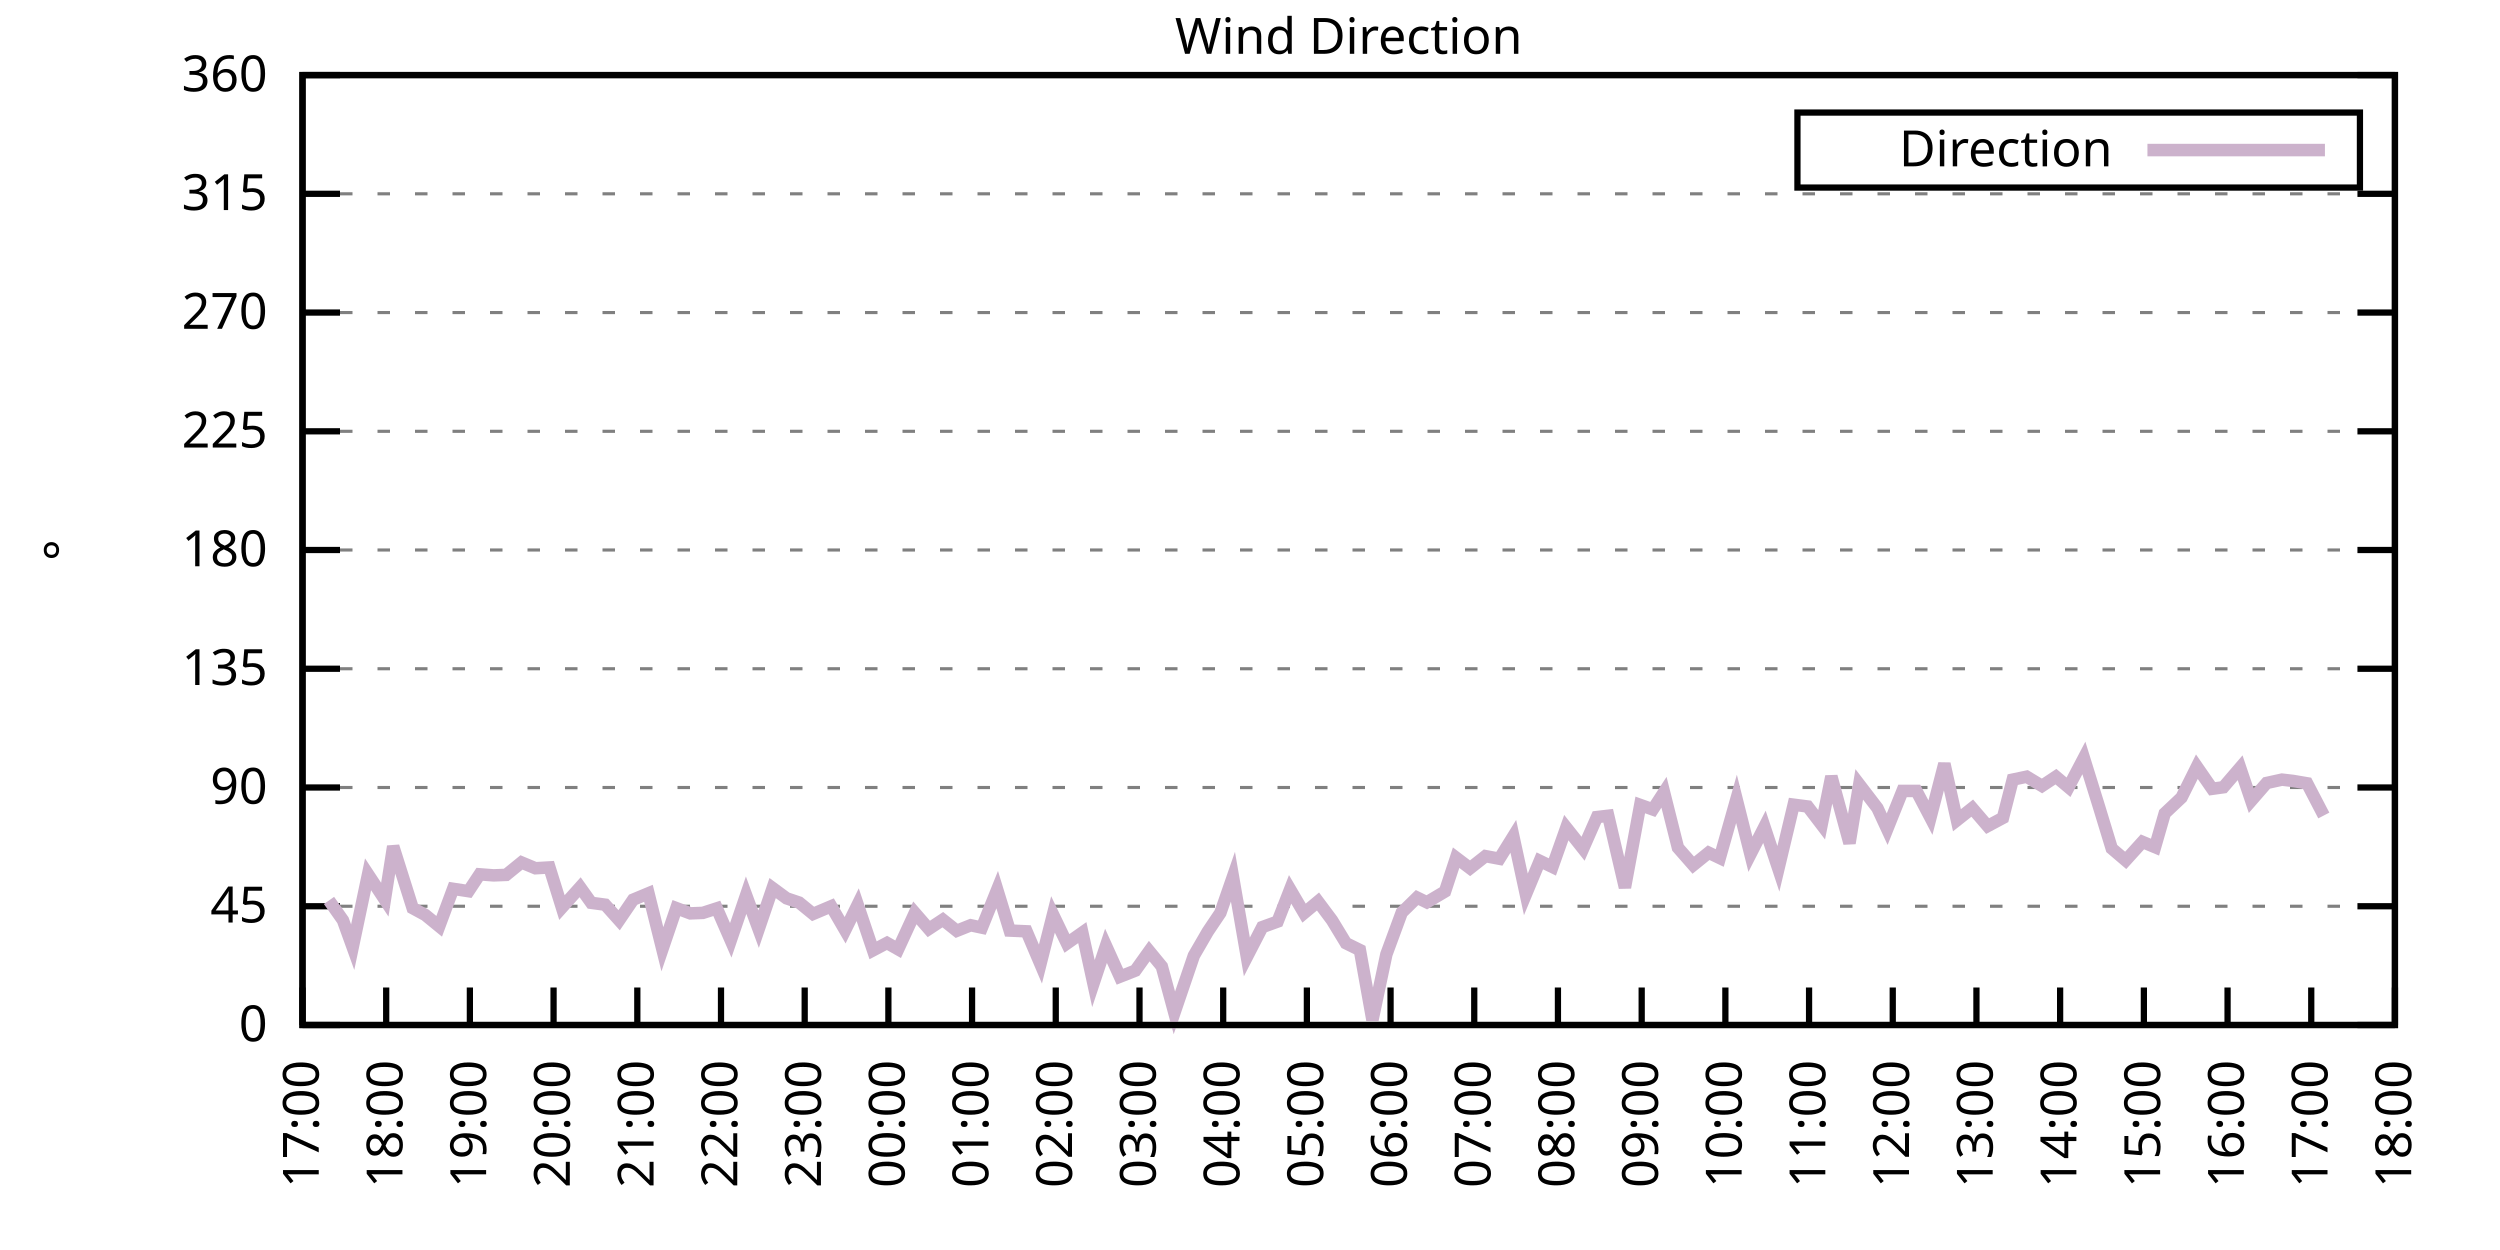
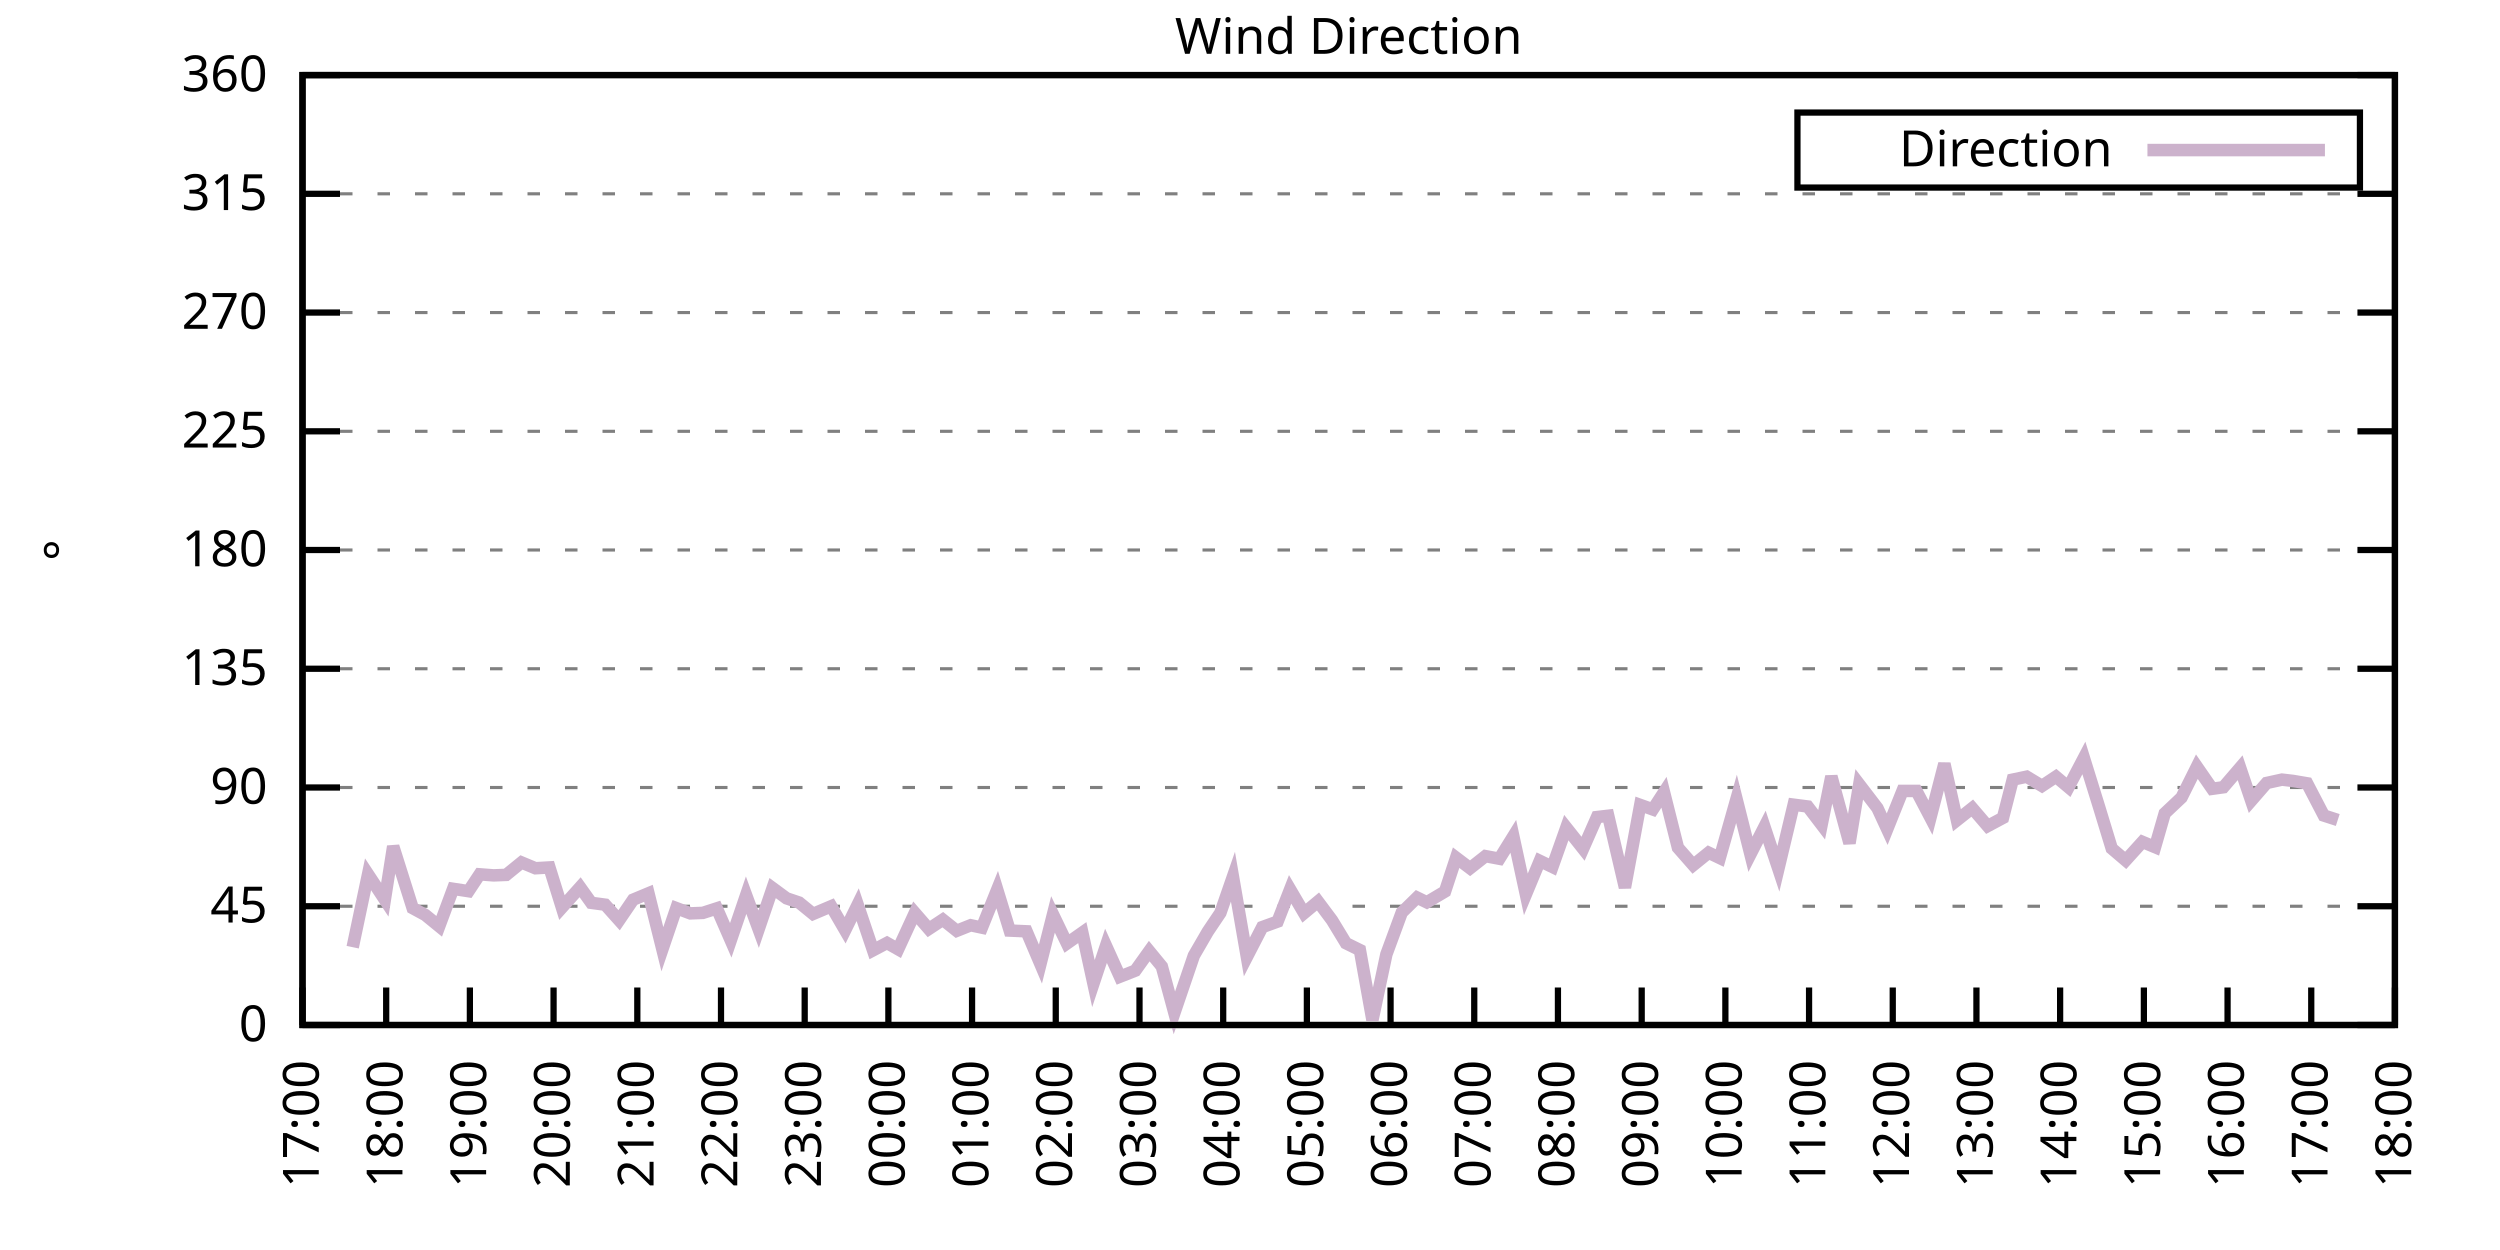
<svg xmlns="http://www.w3.org/2000/svg" xmlns:xlink="http://www.w3.org/1999/xlink" width="400" height="200" viewBox="0 0 400 200">
  <g id="gnuplot_canvas">
    <rect x="0" y="0" width="400" height="200" fill="none" />
    <defs>
      <circle id="gpDot" r="0.5" stroke-width="0.5" stroke="currentColor" />
      <path id="gpPt0" stroke-width="0.333" stroke="currentColor" d="M-1,0 h2 M0,-1 v2" />
      <path id="gpPt1" stroke-width="0.333" stroke="currentColor" d="M-1,-1 L1,1 M1,-1 L-1,1" />
      <path id="gpPt2" stroke-width="0.333" stroke="currentColor" d="M-1,0 L1,0 M0,-1 L0,1 M-1,-1 L1,1 M-1,1 L1,-1" />
      <rect id="gpPt3" stroke-width="0.333" stroke="currentColor" x="-1" y="-1" width="2" height="2" />
      <rect id="gpPt4" stroke-width="0.333" stroke="currentColor" fill="currentColor" x="-1" y="-1" width="2" height="2" />
      <circle id="gpPt5" stroke-width="0.333" stroke="currentColor" cx="0" cy="0" r="1" />
      <use xlink:href="#gpPt5" id="gpPt6" fill="currentColor" stroke="none" />
      <path id="gpPt7" stroke-width="0.333" stroke="currentColor" d="M0,-1.33 L-1.33,0.67 L1.33,0.67 z" />
      <use xlink:href="#gpPt7" id="gpPt8" fill="currentColor" stroke="none" />
      <use xlink:href="#gpPt7" id="gpPt9" stroke="currentColor" transform="rotate(180)" />
      <use xlink:href="#gpPt9" id="gpPt10" fill="currentColor" stroke="none" />
      <use xlink:href="#gpPt3" id="gpPt11" stroke="currentColor" transform="rotate(45)" />
      <use xlink:href="#gpPt11" id="gpPt12" fill="currentColor" stroke="none" />
      <path id="gpPt13" stroke-width="0.333" stroke="currentColor" d="M0,1.330 L1.265,0.411 L0.782,-1.067 L-0.782,-1.076 L-1.265,0.411 z" />
      <use xlink:href="#gpPt13" id="gpPt14" fill="currentColor" stroke="none" />
      <filter id="textbox" filterUnits="objectBoundingBox" x="0" y="0" height="1" width="1">
        <feFlood flood-color="white" flood-opacity="1" result="bgnd" />
        <feComposite in="SourceGraphic" in2="bgnd" operator="atop" />
      </filter>
      <filter id="greybox" filterUnits="objectBoundingBox" x="0" y="0" height="1" width="1">
        <feFlood flood-color="lightgrey" flood-opacity="1" result="grey" />
        <feComposite in="SourceGraphic" in2="grey" operator="atop" />
      </filter>
    </defs>
    <g fill="none" color="white" stroke="currentColor" stroke-width="1.00" stroke-linecap="butt" stroke-linejoin="miter">
</g>
    <g fill="none" color="black" stroke="currentColor" stroke-width="1.00" stroke-linecap="butt" stroke-linejoin="miter">
      <g stroke="none" shape-rendering="crispEdges">
        <polygon fill="rgb(255, 255, 255)" points="48.40,164.00 383.18,164.00 383.18,12.02 48.40,12.02 " />
      </g>
    </g>
    <g fill="none" color="black" stroke="currentColor" stroke-width="1.00" stroke-linecap="butt" stroke-linejoin="miter">
</g>
    <g fill="none" color="black" stroke="black" stroke-width="0.50" stroke-linecap="butt" stroke-linejoin="miter">
</g>
    <g fill="none" color="gray" stroke="currentColor" stroke-width="0.50" stroke-linecap="butt" stroke-linejoin="miter">
      <path stroke="gray" stroke-dasharray="2,4" class="gridline" d="M48.40,164.00 L383.19,164.00  " />
    </g>
    <g fill="none" color="gray" stroke="gray" stroke-width="1.00" stroke-linecap="butt" stroke-linejoin="miter">
</g>
    <g fill="none" color="black" stroke="currentColor" stroke-width="1.00" stroke-linecap="butt" stroke-linejoin="miter">
      <path stroke="black" d="M48.40,164.00 L54.40,164.00 M383.19,164.00 L377.19,164.00  " />
      <g transform="translate(42.80,166.60)" stroke="none" fill="black" font-family="Sans" font-size="8.00" text-anchor="end">
        <text>
          <tspan font-family="Sans"> 0</tspan>
        </text>
      </g>
    </g>
    <g fill="none" color="black" stroke="currentColor" stroke-width="1.00" stroke-linecap="butt" stroke-linejoin="miter">
</g>
    <g fill="none" color="black" stroke="black" stroke-width="0.50" stroke-linecap="butt" stroke-linejoin="miter">
</g>
    <g fill="none" color="gray" stroke="currentColor" stroke-width="0.50" stroke-linecap="butt" stroke-linejoin="miter">
      <path stroke="gray" stroke-dasharray="2,4" class="gridline" d="M48.40,145.00 L383.19,145.00  " />
    </g>
    <g fill="none" color="gray" stroke="gray" stroke-width="1.00" stroke-linecap="butt" stroke-linejoin="miter">
</g>
    <g fill="none" color="black" stroke="currentColor" stroke-width="1.00" stroke-linecap="butt" stroke-linejoin="miter">
      <path stroke="black" d="M48.40,145.00 L54.40,145.00 M383.19,145.00 L377.19,145.00  " />
      <g transform="translate(42.80,147.60)" stroke="none" fill="black" font-family="Sans" font-size="8.00" text-anchor="end">
        <text>
          <tspan font-family="Sans"> 45</tspan>
        </text>
      </g>
    </g>
    <g fill="none" color="black" stroke="currentColor" stroke-width="1.00" stroke-linecap="butt" stroke-linejoin="miter">
</g>
    <g fill="none" color="black" stroke="black" stroke-width="0.50" stroke-linecap="butt" stroke-linejoin="miter">
</g>
    <g fill="none" color="gray" stroke="currentColor" stroke-width="0.50" stroke-linecap="butt" stroke-linejoin="miter">
      <path stroke="gray" stroke-dasharray="2,4" class="gridline" d="M48.40,126.00 L383.19,126.00  " />
    </g>
    <g fill="none" color="gray" stroke="gray" stroke-width="1.00" stroke-linecap="butt" stroke-linejoin="miter">
</g>
    <g fill="none" color="black" stroke="currentColor" stroke-width="1.00" stroke-linecap="butt" stroke-linejoin="miter">
      <path stroke="black" d="M48.40,126.00 L54.40,126.00 M383.19,126.00 L377.19,126.00  " />
      <g transform="translate(42.80,128.60)" stroke="none" fill="black" font-family="Sans" font-size="8.00" text-anchor="end">
        <text>
          <tspan font-family="Sans"> 90</tspan>
        </text>
      </g>
    </g>
    <g fill="none" color="black" stroke="currentColor" stroke-width="1.00" stroke-linecap="butt" stroke-linejoin="miter">
</g>
    <g fill="none" color="black" stroke="black" stroke-width="0.50" stroke-linecap="butt" stroke-linejoin="miter">
</g>
    <g fill="none" color="gray" stroke="currentColor" stroke-width="0.50" stroke-linecap="butt" stroke-linejoin="miter">
      <path stroke="gray" stroke-dasharray="2,4" class="gridline" d="M48.40,107.00 L383.19,107.00  " />
    </g>
    <g fill="none" color="gray" stroke="gray" stroke-width="1.00" stroke-linecap="butt" stroke-linejoin="miter">
</g>
    <g fill="none" color="black" stroke="currentColor" stroke-width="1.00" stroke-linecap="butt" stroke-linejoin="miter">
      <path stroke="black" d="M48.40,107.00 L54.40,107.00 M383.19,107.00 L377.19,107.00  " />
      <g transform="translate(42.80,109.60)" stroke="none" fill="black" font-family="Sans" font-size="8.00" text-anchor="end">
        <text>
          <tspan font-family="Sans"> 135</tspan>
        </text>
      </g>
    </g>
    <g fill="none" color="black" stroke="currentColor" stroke-width="1.00" stroke-linecap="butt" stroke-linejoin="miter">
</g>
    <g fill="none" color="black" stroke="black" stroke-width="0.50" stroke-linecap="butt" stroke-linejoin="miter">
</g>
    <g fill="none" color="gray" stroke="currentColor" stroke-width="0.50" stroke-linecap="butt" stroke-linejoin="miter">
      <path stroke="gray" stroke-dasharray="2,4" class="gridline" d="M48.40,88.00 L383.19,88.00  " />
    </g>
    <g fill="none" color="gray" stroke="gray" stroke-width="1.00" stroke-linecap="butt" stroke-linejoin="miter">
</g>
    <g fill="none" color="black" stroke="currentColor" stroke-width="1.00" stroke-linecap="butt" stroke-linejoin="miter">
      <path stroke="black" d="M48.40,88.00 L54.40,88.00 M383.19,88.00 L377.19,88.00  " />
      <g transform="translate(42.80,90.60)" stroke="none" fill="black" font-family="Sans" font-size="8.00" text-anchor="end">
        <text>
          <tspan font-family="Sans"> 180</tspan>
        </text>
      </g>
    </g>
    <g fill="none" color="black" stroke="currentColor" stroke-width="1.00" stroke-linecap="butt" stroke-linejoin="miter">
</g>
    <g fill="none" color="black" stroke="black" stroke-width="0.50" stroke-linecap="butt" stroke-linejoin="miter">
</g>
    <g fill="none" color="gray" stroke="currentColor" stroke-width="0.50" stroke-linecap="butt" stroke-linejoin="miter">
      <path stroke="gray" stroke-dasharray="2,4" class="gridline" d="M48.40,69.01 L383.19,69.01  " />
    </g>
    <g fill="none" color="gray" stroke="gray" stroke-width="1.00" stroke-linecap="butt" stroke-linejoin="miter">
</g>
    <g fill="none" color="black" stroke="currentColor" stroke-width="1.00" stroke-linecap="butt" stroke-linejoin="miter">
      <path stroke="black" d="M48.40,69.01 L54.40,69.01 M383.19,69.01 L377.19,69.01  " />
      <g transform="translate(42.80,71.61)" stroke="none" fill="black" font-family="Sans" font-size="8.00" text-anchor="end">
        <text>
          <tspan font-family="Sans"> 225</tspan>
        </text>
      </g>
    </g>
    <g fill="none" color="black" stroke="currentColor" stroke-width="1.00" stroke-linecap="butt" stroke-linejoin="miter">
</g>
    <g fill="none" color="black" stroke="black" stroke-width="0.50" stroke-linecap="butt" stroke-linejoin="miter">
</g>
    <g fill="none" color="gray" stroke="currentColor" stroke-width="0.50" stroke-linecap="butt" stroke-linejoin="miter">
      <path stroke="gray" stroke-dasharray="2,4" class="gridline" d="M48.40,50.01 L383.19,50.01  " />
    </g>
    <g fill="none" color="gray" stroke="gray" stroke-width="1.00" stroke-linecap="butt" stroke-linejoin="miter">
</g>
    <g fill="none" color="black" stroke="currentColor" stroke-width="1.00" stroke-linecap="butt" stroke-linejoin="miter">
      <path stroke="black" d="M48.40,50.01 L54.40,50.01 M383.19,50.01 L377.19,50.01  " />
      <g transform="translate(42.80,52.61)" stroke="none" fill="black" font-family="Sans" font-size="8.00" text-anchor="end">
        <text>
          <tspan font-family="Sans"> 270</tspan>
        </text>
      </g>
    </g>
    <g fill="none" color="black" stroke="currentColor" stroke-width="1.00" stroke-linecap="butt" stroke-linejoin="miter">
</g>
    <g fill="none" color="black" stroke="black" stroke-width="0.50" stroke-linecap="butt" stroke-linejoin="miter">
</g>
    <g fill="none" color="gray" stroke="currentColor" stroke-width="0.50" stroke-linecap="butt" stroke-linejoin="miter">
      <path stroke="gray" stroke-dasharray="2,4" class="gridline" d="M48.40,31.01 L383.19,31.01  " />
    </g>
    <g fill="none" color="gray" stroke="gray" stroke-width="1.00" stroke-linecap="butt" stroke-linejoin="miter">
</g>
    <g fill="none" color="black" stroke="currentColor" stroke-width="1.00" stroke-linecap="butt" stroke-linejoin="miter">
      <path stroke="black" d="M48.40,31.01 L54.40,31.01 M383.19,31.01 L377.19,31.01  " />
      <g transform="translate(42.80,33.61)" stroke="none" fill="black" font-family="Sans" font-size="8.00" text-anchor="end">
        <text>
          <tspan font-family="Sans"> 315</tspan>
        </text>
      </g>
    </g>
    <g fill="none" color="black" stroke="currentColor" stroke-width="1.00" stroke-linecap="butt" stroke-linejoin="miter">
</g>
    <g fill="none" color="black" stroke="black" stroke-width="0.50" stroke-linecap="butt" stroke-linejoin="miter">
</g>
    <g fill="none" color="gray" stroke="currentColor" stroke-width="0.50" stroke-linecap="butt" stroke-linejoin="miter">
      <path stroke="gray" stroke-dasharray="2,4" class="gridline" d="M48.40,12.01 L383.19,12.01  " />
    </g>
    <g fill="none" color="gray" stroke="gray" stroke-width="1.00" stroke-linecap="butt" stroke-linejoin="miter">
</g>
    <g fill="none" color="black" stroke="currentColor" stroke-width="1.00" stroke-linecap="butt" stroke-linejoin="miter">
      <path stroke="black" d="M48.40,12.01 L54.40,12.01 M383.19,12.01 L377.19,12.01  " />
      <g transform="translate(42.80,14.61)" stroke="none" fill="black" font-family="Sans" font-size="8.00" text-anchor="end">
        <text>
          <tspan font-family="Sans"> 360</tspan>
        </text>
      </g>
    </g>
    <g fill="none" color="black" stroke="currentColor" stroke-width="1.00" stroke-linecap="butt" stroke-linejoin="miter">
      <path stroke="black" d="M48.40,164.00 L48.40,158.00  " />
      <g transform="translate(51.00,169.60) rotate(270.00)" stroke="none" fill="black" font-family="Sans" font-size="8.00" text-anchor="end">
        <text>
          <tspan font-family="Sans">17:00</tspan>
        </text>
      </g>
    </g>
    <g fill="none" color="black" stroke="currentColor" stroke-width="1.00" stroke-linecap="butt" stroke-linejoin="miter">
      <path stroke="black" d="M61.79,164.00 L61.79,158.00  " />
      <g transform="translate(64.39,169.60) rotate(270.00)" stroke="none" fill="black" font-family="Sans" font-size="8.00" text-anchor="end">
        <text>
          <tspan font-family="Sans">18:00</tspan>
        </text>
      </g>
    </g>
    <g fill="none" color="black" stroke="currentColor" stroke-width="1.00" stroke-linecap="butt" stroke-linejoin="miter">
      <path stroke="black" d="M75.18,164.00 L75.18,158.00  " />
      <g transform="translate(77.78,169.60) rotate(270.00)" stroke="none" fill="black" font-family="Sans" font-size="8.00" text-anchor="end">
        <text>
          <tspan font-family="Sans">19:00</tspan>
        </text>
      </g>
    </g>
    <g fill="none" color="black" stroke="currentColor" stroke-width="1.00" stroke-linecap="butt" stroke-linejoin="miter">
      <path stroke="black" d="M88.57,164.00 L88.57,158.00  " />
      <g transform="translate(91.17,169.60) rotate(270.00)" stroke="none" fill="black" font-family="Sans" font-size="8.00" text-anchor="end">
        <text>
          <tspan font-family="Sans">20:00</tspan>
        </text>
      </g>
    </g>
    <g fill="none" color="black" stroke="currentColor" stroke-width="1.00" stroke-linecap="butt" stroke-linejoin="miter">
      <path stroke="black" d="M101.97,164.00 L101.97,158.00  " />
      <g transform="translate(104.57,169.60) rotate(270.00)" stroke="none" fill="black" font-family="Sans" font-size="8.00" text-anchor="end">
        <text>
          <tspan font-family="Sans">21:00</tspan>
        </text>
      </g>
    </g>
    <g fill="none" color="black" stroke="currentColor" stroke-width="1.00" stroke-linecap="butt" stroke-linejoin="miter">
      <path stroke="black" d="M115.36,164.00 L115.36,158.00  " />
      <g transform="translate(117.96,169.60) rotate(270.00)" stroke="none" fill="black" font-family="Sans" font-size="8.00" text-anchor="end">
        <text>
          <tspan font-family="Sans">22:00</tspan>
        </text>
      </g>
    </g>
    <g fill="none" color="black" stroke="currentColor" stroke-width="1.00" stroke-linecap="butt" stroke-linejoin="miter">
      <path stroke="black" d="M128.75,164.00 L128.75,158.00  " />
      <g transform="translate(131.35,169.60) rotate(270.00)" stroke="none" fill="black" font-family="Sans" font-size="8.00" text-anchor="end">
        <text>
          <tspan font-family="Sans">23:00</tspan>
        </text>
      </g>
    </g>
    <g fill="none" color="black" stroke="currentColor" stroke-width="1.00" stroke-linecap="butt" stroke-linejoin="miter">
      <path stroke="black" d="M142.14,164.00 L142.14,158.00  " />
      <g transform="translate(144.74,169.60) rotate(270.00)" stroke="none" fill="black" font-family="Sans" font-size="8.00" text-anchor="end">
        <text>
          <tspan font-family="Sans">00:00</tspan>
        </text>
      </g>
    </g>
    <g fill="none" color="black" stroke="currentColor" stroke-width="1.00" stroke-linecap="butt" stroke-linejoin="miter">
      <path stroke="black" d="M155.53,164.00 L155.53,158.00  " />
      <g transform="translate(158.13,169.60) rotate(270.00)" stroke="none" fill="black" font-family="Sans" font-size="8.00" text-anchor="end">
        <text>
          <tspan font-family="Sans">01:00</tspan>
        </text>
      </g>
    </g>
    <g fill="none" color="black" stroke="currentColor" stroke-width="1.00" stroke-linecap="butt" stroke-linejoin="miter">
      <path stroke="black" d="M168.92,164.00 L168.92,158.00  " />
      <g transform="translate(171.52,169.60) rotate(270.00)" stroke="none" fill="black" font-family="Sans" font-size="8.00" text-anchor="end">
        <text>
          <tspan font-family="Sans">02:00</tspan>
        </text>
      </g>
    </g>
    <g fill="none" color="black" stroke="currentColor" stroke-width="1.00" stroke-linecap="butt" stroke-linejoin="miter">
      <path stroke="black" d="M182.32,164.00 L182.32,158.00  " />
      <g transform="translate(184.92,169.60) rotate(270.00)" stroke="none" fill="black" font-family="Sans" font-size="8.00" text-anchor="end">
        <text>
          <tspan font-family="Sans">03:00</tspan>
        </text>
      </g>
    </g>
    <g fill="none" color="black" stroke="currentColor" stroke-width="1.00" stroke-linecap="butt" stroke-linejoin="miter">
      <path stroke="black" d="M195.71,164.00 L195.71,158.00  " />
      <g transform="translate(198.31,169.60) rotate(270.00)" stroke="none" fill="black" font-family="Sans" font-size="8.00" text-anchor="end">
        <text>
          <tspan font-family="Sans">04:00</tspan>
        </text>
      </g>
    </g>
    <g fill="none" color="black" stroke="currentColor" stroke-width="1.00" stroke-linecap="butt" stroke-linejoin="miter">
      <path stroke="black" d="M209.10,164.00 L209.10,158.00  " />
      <g transform="translate(211.70,169.60) rotate(270.00)" stroke="none" fill="black" font-family="Sans" font-size="8.00" text-anchor="end">
        <text>
          <tspan font-family="Sans">05:00</tspan>
        </text>
      </g>
    </g>
    <g fill="none" color="black" stroke="currentColor" stroke-width="1.00" stroke-linecap="butt" stroke-linejoin="miter">
      <path stroke="black" d="M222.49,164.00 L222.49,158.00  " />
      <g transform="translate(225.09,169.60) rotate(270.00)" stroke="none" fill="black" font-family="Sans" font-size="8.00" text-anchor="end">
        <text>
          <tspan font-family="Sans">06:00</tspan>
        </text>
      </g>
    </g>
    <g fill="none" color="black" stroke="currentColor" stroke-width="1.00" stroke-linecap="butt" stroke-linejoin="miter">
      <path stroke="black" d="M235.88,164.00 L235.88,158.00  " />
      <g transform="translate(238.48,169.60) rotate(270.00)" stroke="none" fill="black" font-family="Sans" font-size="8.00" text-anchor="end">
        <text>
          <tspan font-family="Sans">07:00</tspan>
        </text>
      </g>
    </g>
    <g fill="none" color="black" stroke="currentColor" stroke-width="1.00" stroke-linecap="butt" stroke-linejoin="miter">
      <path stroke="black" d="M249.27,164.00 L249.27,158.00  " />
      <g transform="translate(251.87,169.60) rotate(270.00)" stroke="none" fill="black" font-family="Sans" font-size="8.00" text-anchor="end">
        <text>
          <tspan font-family="Sans">08:00</tspan>
        </text>
      </g>
    </g>
    <g fill="none" color="black" stroke="currentColor" stroke-width="1.00" stroke-linecap="butt" stroke-linejoin="miter">
      <path stroke="black" d="M262.67,164.00 L262.67,158.00  " />
      <g transform="translate(265.27,169.60) rotate(270.00)" stroke="none" fill="black" font-family="Sans" font-size="8.00" text-anchor="end">
        <text>
          <tspan font-family="Sans">09:00</tspan>
        </text>
      </g>
    </g>
    <g fill="none" color="black" stroke="currentColor" stroke-width="1.00" stroke-linecap="butt" stroke-linejoin="miter">
      <path stroke="black" d="M276.06,164.00 L276.06,158.00  " />
      <g transform="translate(278.66,169.60) rotate(270.00)" stroke="none" fill="black" font-family="Sans" font-size="8.00" text-anchor="end">
        <text>
          <tspan font-family="Sans">10:00</tspan>
        </text>
      </g>
    </g>
    <g fill="none" color="black" stroke="currentColor" stroke-width="1.00" stroke-linecap="butt" stroke-linejoin="miter">
      <path stroke="black" d="M289.45,164.00 L289.45,158.00  " />
      <g transform="translate(292.05,169.60) rotate(270.00)" stroke="none" fill="black" font-family="Sans" font-size="8.00" text-anchor="end">
        <text>
          <tspan font-family="Sans">11:00</tspan>
        </text>
      </g>
    </g>
    <g fill="none" color="black" stroke="currentColor" stroke-width="1.00" stroke-linecap="butt" stroke-linejoin="miter">
      <path stroke="black" d="M302.84,164.00 L302.84,158.00  " />
      <g transform="translate(305.44,169.60) rotate(270.00)" stroke="none" fill="black" font-family="Sans" font-size="8.00" text-anchor="end">
        <text>
          <tspan font-family="Sans">12:00</tspan>
        </text>
      </g>
    </g>
    <g fill="none" color="black" stroke="currentColor" stroke-width="1.00" stroke-linecap="butt" stroke-linejoin="miter">
      <path stroke="black" d="M316.23,164.00 L316.23,158.00  " />
      <g transform="translate(318.83,169.60) rotate(270.00)" stroke="none" fill="black" font-family="Sans" font-size="8.00" text-anchor="end">
        <text>
          <tspan font-family="Sans">13:00</tspan>
        </text>
      </g>
    </g>
    <g fill="none" color="black" stroke="currentColor" stroke-width="1.00" stroke-linecap="butt" stroke-linejoin="miter">
      <path stroke="black" d="M329.62,164.00 L329.62,158.00  " />
      <g transform="translate(332.22,169.60) rotate(270.00)" stroke="none" fill="black" font-family="Sans" font-size="8.00" text-anchor="end">
        <text>
          <tspan font-family="Sans">14:00</tspan>
        </text>
      </g>
    </g>
    <g fill="none" color="black" stroke="currentColor" stroke-width="1.00" stroke-linecap="butt" stroke-linejoin="miter">
      <path stroke="black" d="M343.02,164.00 L343.02,158.00  " />
      <g transform="translate(345.62,169.60) rotate(270.00)" stroke="none" fill="black" font-family="Sans" font-size="8.00" text-anchor="end">
        <text>
          <tspan font-family="Sans">15:00</tspan>
        </text>
      </g>
    </g>
    <g fill="none" color="black" stroke="currentColor" stroke-width="1.00" stroke-linecap="butt" stroke-linejoin="miter">
      <path stroke="black" d="M356.41,164.00 L356.41,158.00  " />
      <g transform="translate(359.01,169.60) rotate(270.00)" stroke="none" fill="black" font-family="Sans" font-size="8.00" text-anchor="end">
        <text>
          <tspan font-family="Sans">16:00</tspan>
        </text>
      </g>
    </g>
    <g fill="none" color="black" stroke="currentColor" stroke-width="1.00" stroke-linecap="butt" stroke-linejoin="miter">
      <path stroke="black" d="M369.80,164.00 L369.80,158.00  " />
      <g transform="translate(372.40,169.60) rotate(270.00)" stroke="none" fill="black" font-family="Sans" font-size="8.00" text-anchor="end">
        <text>
          <tspan font-family="Sans">17:00</tspan>
        </text>
      </g>
    </g>
    <g fill="none" color="black" stroke="currentColor" stroke-width="1.00" stroke-linecap="butt" stroke-linejoin="miter">
      <path stroke="black" d="M383.19,164.00 L383.19,158.00  " />
      <g transform="translate(385.79,169.60) rotate(270.00)" stroke="none" fill="black" font-family="Sans" font-size="8.00" text-anchor="end">
        <text>
          <tspan font-family="Sans">18:00</tspan>
        </text>
      </g>
    </g>
    <g fill="none" color="black" stroke="currentColor" stroke-width="1.00" stroke-linecap="butt" stroke-linejoin="miter">
</g>
    <g fill="none" color="black" stroke="currentColor" stroke-width="1.00" stroke-linecap="butt" stroke-linejoin="miter">
      <path stroke="black" d="M48.40,12.01 L48.40,164.00 L383.19,164.00 L383.19,12.01 L48.40,12.01 Z  " />
    </g>
    <g fill="none" color="black" stroke="currentColor" stroke-width="1.00" stroke-linecap="butt" stroke-linejoin="miter">
</g>
    <g fill="none" color="black" stroke="currentColor" stroke-width="1.00" stroke-linecap="butt" stroke-linejoin="miter">
      <path stroke="black" d="M287.59,30.01 L287.59,18.01 L377.59,18.01 L377.59,30.01 L287.59,30.01 Z  " />
    </g>
    <g id="Wind_direction_plot_1">
      <g fill="none" color="white" stroke="black" stroke-width="2.00" stroke-linecap="butt" stroke-linejoin="miter">
</g>
      <g fill="none" color="black" stroke="currentColor" stroke-width="2.00" stroke-linecap="butt" stroke-linejoin="miter">
        <g transform="translate(337.99,26.61)" stroke="none" fill="black" font-family="Sans" font-size="8.00" text-anchor="end">
          <text>
            <tspan font-family="Sans">Direction</tspan>
          </text>
        </g>
      </g>
      <g fill="none" color="black" stroke="currentColor" stroke-width="2.00" stroke-linecap="butt" stroke-linejoin="miter">
-         <path stroke="rgb(204, 178, 204)" d="M343.59,24.01 L371.99,24.01 M52.64,144.07 L54.87,147.24 L56.43,151.55 L58.89,139.89 L61.57,143.95 L62.91,135.42   L66.03,145.30 L68.04,146.39 L70.27,148.21 L72.50,142.21 L74.96,142.59 L76.75,139.89 L78.98,140.06 L80.99,139.98   L83.44,137.99 L85.67,138.92 L87.91,138.79 L89.91,145.21 L92.82,141.96 L94.60,144.45 L96.83,144.75 L99.06,147.24   L101.30,143.95 L103.75,142.93 L105.98,151.88 L108.22,145.30 L110.45,146.14 L112.46,146.06 L114.69,145.34 L116.92,150.45   L119.38,143.23 L121.38,148.67 L123.62,142.09 L125.85,143.73 L127.86,144.41 L130.09,146.23 L132.99,145.00 L135.22,148.84   L137.23,144.75 L139.69,152.05 L141.92,150.87 L143.70,151.88 L146.38,146.06 L148.61,148.63 L150.85,147.15 L153.08,148.93   L155.31,148.04 L157.10,148.42 L159.55,142.34 L161.56,148.89 L164.24,149.01 L166.47,154.25 L168.48,146.31 L170.71,150.95   L173.17,149.22 L174.95,157.37 L176.96,151.33 L179.19,156.27 L181.65,155.30 L183.88,152.18 L185.89,154.63 L187.90,162.06   L191.02,152.90 L193.25,149.05 L195.26,146.06 L197.27,140.27 L199.50,153.11 L201.96,148.34 L204.41,147.45 L206.42,142.30   L208.65,146.10 L210.88,144.24 L213.12,147.24 L215.35,150.91 L217.58,152.01 L219.59,163.20 L221.82,152.69 L224.28,146.01   L226.73,143.61 L228.29,144.37 L231.20,142.64 L232.98,137.23 L235.21,138.92 L237.67,136.98 L239.90,137.40 L242.13,133.81   L244.14,143.10 L246.37,137.74 L248.38,138.71 L250.61,132.42 L253.29,135.80 L255.52,130.73 L257.31,130.52 L259.99,142.00   L262.44,128.79 L264.45,129.51 L266.24,126.76 L268.47,135.63 L270.92,138.42 L273.38,136.43 L275.16,137.28 L277.84,127.82   L280.07,136.68 L282.31,132.29 L284.54,139.01 L286.99,128.75 L289.23,129.04 L291.46,131.96 L293.02,124.23 L295.92,134.91   L297.48,125.50 L300.39,129.30 L301.95,132.67 L304.40,126.55 L306.63,126.55 L308.87,130.82 L311.10,122.20 L313.11,131.24   L315.56,129.30 L318.02,132.17 L320.47,130.86 L322.04,124.74 L324.27,124.27 L326.72,125.75 L328.95,124.27 L330.96,125.96   L333.42,121.27 L335.87,129.17 L337.88,135.76 L340.11,137.66 L342.79,134.70 L344.80,135.54 L346.36,130.14 L349.04,127.61   L351.50,122.67 L353.95,126.21 L355.74,125.96 L358.42,122.84 L360.20,128.11 L362.66,125.28 L365.11,124.74 L366.90,124.95   L369.13,125.33 L371.81,130.48  " />
+         <path stroke="rgb(204, 178, 204)" d="M343.59,24.01 L371.99,24.01 M56.43,151.55 L58.89,139.89 L61.57,143.95 L62.91,135.42 L66.03,145.30 L68.04,146.39   L70.27,148.21 L72.50,142.21 L74.96,142.59 L76.75,139.89 L78.98,140.06 L80.99,139.98 L83.44,137.99 L85.67,138.92   L87.91,138.79 L89.91,145.21 L92.82,141.96 L94.60,144.45 L96.83,144.75 L99.06,147.24 L101.30,143.95 L103.75,142.93   L105.98,151.88 L108.22,145.30 L110.45,146.14 L112.46,146.06 L114.69,145.34 L116.92,150.45 L119.38,143.23 L121.38,148.67   L123.62,142.09 L125.85,143.73 L127.86,144.41 L130.09,146.23 L132.99,145.00 L135.22,148.84 L137.23,144.75 L139.69,152.05   L141.92,150.87 L143.70,151.88 L146.38,146.06 L148.61,148.63 L150.85,147.15 L153.08,148.93 L155.31,148.04 L157.10,148.42   L159.55,142.34 L161.56,148.89 L164.24,149.01 L166.47,154.25 L168.48,146.31 L170.71,150.95 L173.17,149.22 L174.95,157.37   L176.96,151.33 L179.19,156.27 L181.65,155.30 L183.88,152.18 L185.89,154.63 L187.90,162.06 L191.02,152.90 L193.25,149.05   L195.26,146.06 L197.27,140.27 L199.50,153.11 L201.96,148.34 L204.41,147.45 L206.42,142.30 L208.65,146.10 L210.88,144.24   L213.12,147.24 L215.35,150.91 L217.58,152.01 L219.59,163.20 L221.82,152.69 L224.28,146.01 L226.73,143.61 L228.29,144.37   L231.20,142.64 L232.98,137.23 L235.21,138.92 L237.67,136.98 L239.90,137.40 L242.13,133.81 L244.14,143.10 L246.37,137.74   L248.38,138.71 L250.61,132.42 L253.29,135.80 L255.52,130.73 L257.31,130.52 L259.99,142.00 L262.44,128.79 L264.45,129.51   L266.24,126.76 L268.47,135.63 L270.92,138.42 L273.38,136.43 L275.16,137.28 L277.84,127.82 L280.07,136.68 L282.31,132.29   L284.54,139.01 L286.99,128.75 L289.23,129.04 L291.46,131.96 L293.02,124.23 L295.92,134.91 L297.48,125.50 L300.39,129.30   L301.95,132.67 L304.40,126.55 L306.63,126.55 L308.87,130.82 L311.10,122.20 L313.11,131.24 L315.56,129.30 L318.02,132.17   L320.47,130.86 L322.04,124.74 L324.27,124.27 L326.72,125.75 L328.95,124.27 L330.96,125.96 L333.42,121.27 L335.87,129.17   L337.88,135.76 L340.11,137.66 L342.79,134.70 L344.80,135.54 L346.36,130.14 L349.04,127.61 L351.50,122.67 L353.95,126.21   L355.74,125.96 L358.42,122.84 L360.20,128.11 L362.66,125.28 L365.11,124.74 L366.90,124.95 L369.13,125.33 L371.81,130.48   L374.04,131.20  " />
      </g>
    </g>
    <g fill="none" color="black" stroke="currentColor" stroke-width="2.00" stroke-linecap="butt" stroke-linejoin="miter">
</g>
    <g fill="none" color="black" stroke="black" stroke-width="1.00" stroke-linecap="butt" stroke-linejoin="miter">
</g>
    <g fill="none" color="black" stroke="currentColor" stroke-width="1.00" stroke-linecap="butt" stroke-linejoin="miter">
      <path stroke="black" d="M48.40,12.01 L48.40,164.00 L383.19,164.00 L383.19,12.01 L48.40,12.01 Z  " />
      <g transform="translate(12.80,88.01) rotate(270.00)" stroke="none" fill="black" font-family="Sans" font-size="8.00" text-anchor="middle">
        <text>
          <tspan font-family="Sans">°</tspan>
        </text>
      </g>
    </g>
    <g fill="none" color="black" stroke="currentColor" stroke-width="1.00" stroke-linecap="butt" stroke-linejoin="miter">
</g>
    <g fill="none" color="black" stroke="currentColor" stroke-width="1.00" stroke-linecap="butt" stroke-linejoin="miter">
      <g transform="translate(215.79,8.61)" stroke="none" fill="black" font-family="Sans" font-size="8.00" text-anchor="middle">
        <text>
          <tspan font-family="Sans">Wind Direction</tspan>
        </text>
      </g>
    </g>
    <g fill="none" color="black" stroke="currentColor" stroke-width="1.00" stroke-linecap="butt" stroke-linejoin="miter">
</g>
  </g>
</svg>
